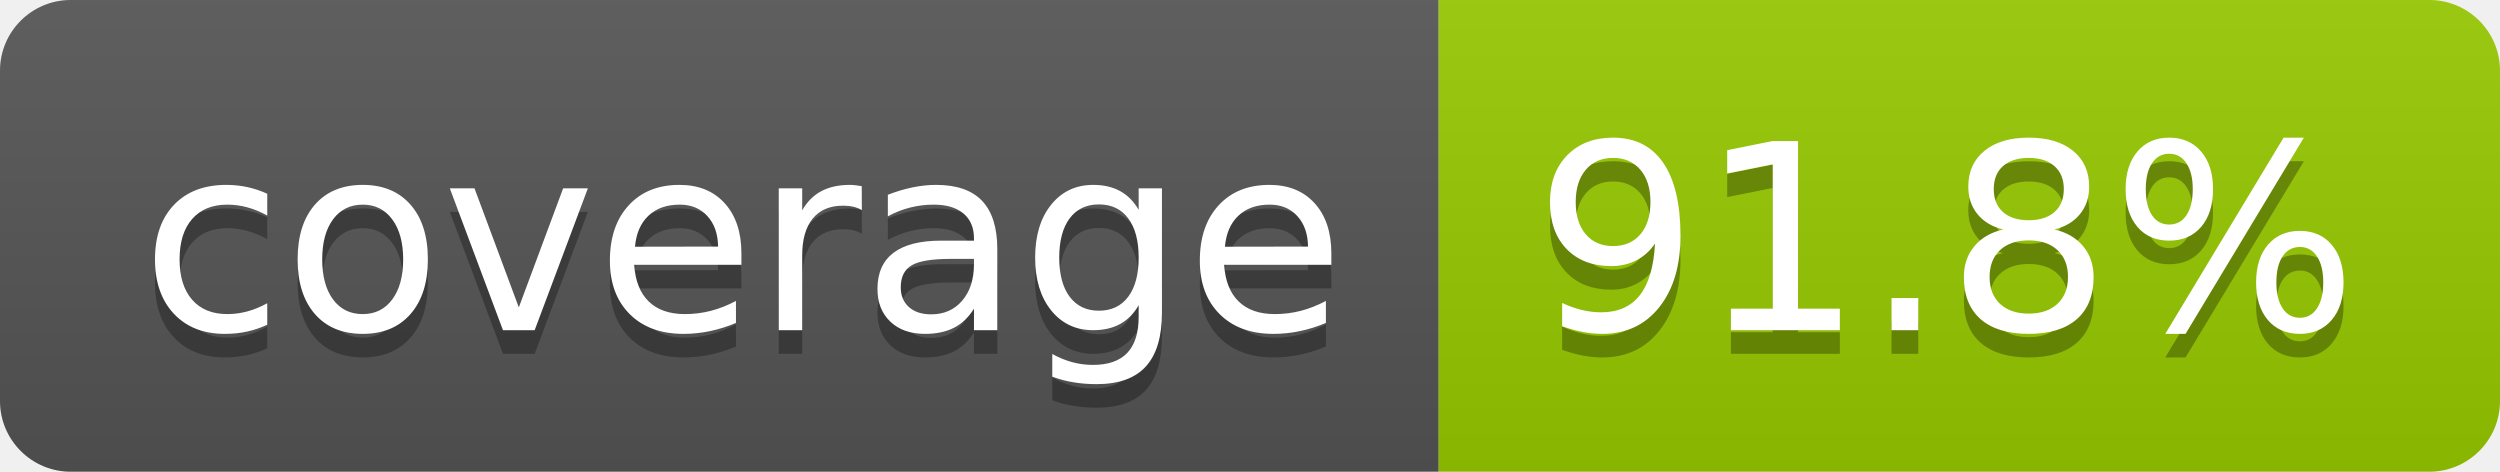
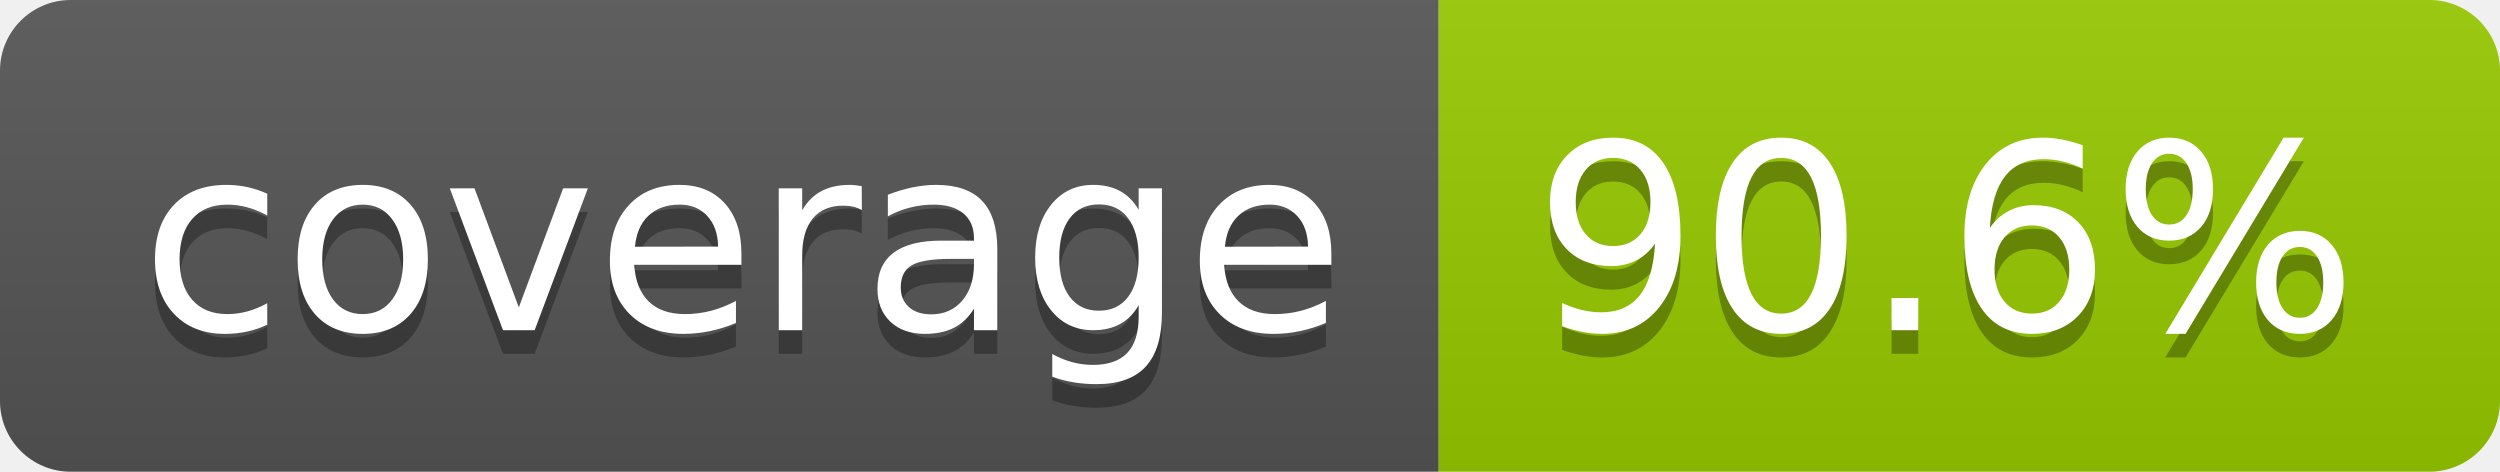
- <svg xmlns="http://www.w3.org/2000/svg" width="106" height="20" role="img" aria-label="coverage: 91.8%">
+ <svg xmlns="http://www.w3.org/2000/svg" width="106" height="20" role="img" aria-label="coverage: 90.6%">
  <linearGradient id="s" x2="0" y2="100%">
    <stop offset="0" stop-color="#bbb" stop-opacity=".1" />
    <stop offset="1" stop-opacity=".1" />
  </linearGradient>
  <clipPath id="r">
    <rect width="106" height="20" rx="3" fill="#fff" />
  </clipPath>
  <g clip-path="url(#r)">
    <rect width="61" height="20" fill="#555" />
    <rect x="61" width="45" height="20" fill="#97ca00" />
    <rect width="106" height="20" fill="url(#s)" />
  </g>
  <g fill="#fff" text-anchor="middle" font-family="Verdana,Geneva,DejaVu Sans,sans-serif" text-rendering="geometricPrecision" font-size="110">
    <text aria-hidden="true" x="315" y="150" fill="#010101" fill-opacity=".3" transform="scale(.1)" textLength="510">coverage</text>
    <text x="315" y="140" transform="scale(.1)" fill="#fff" textLength="510">coverage</text>
-     <text aria-hidden="true" x="825" y="150" fill="#010101" fill-opacity=".3" transform="scale(.1)" textLength="350">91.8%</text>
-     <text x="825" y="140" transform="scale(.1)" fill="#fff" textLength="350">91.8%</text>
+     <text aria-hidden="true" x="825" y="150" fill="#010101" fill-opacity=".3" transform="scale(.1)" textLength="350">90.6%</text>
+     <text x="825" y="140" transform="scale(.1)" fill="#fff" textLength="350">90.6%</text>
  </g>
</svg>
